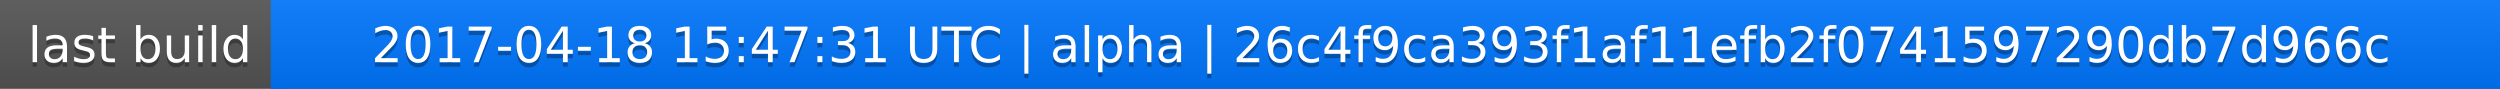
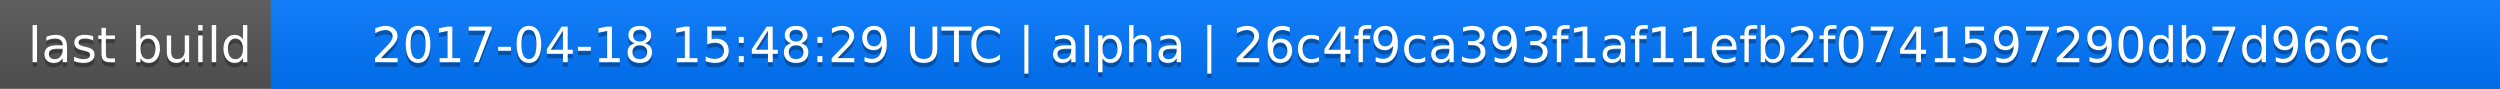
<svg xmlns="http://www.w3.org/2000/svg" width="563" height="20">
  <linearGradient id="a" x2="0" y2="100%">
    <stop offset="0" stop-color="#bbb" stop-opacity=".1" />
    <stop offset="1" stop-opacity=".1" />
  </linearGradient>
  <rect rx="0" width="563" height="20" fill="#555" />
  <rect rx="0" x="61" width="502" height="20" fill="#07f" />
  <path fill="#07f" d="M61 0h4v20h-4z" />
  <rect rx="0" width="563" height="20" fill="url(#a)" />
  <g fill="#fff" text-anchor="middle" font-family="DejaVu Sans,Verdana,Geneva,sans-serif" font-size="11">
    <text x="31.5" y="15" fill="#010101" fill-opacity=".3">last build</text>
    <text x="31.5" y="14">last build</text>
-     <text x="311" y="15" fill="#010101" fill-opacity=".3">2017-04-18 15:47:31 UTC | alpha | 26c4f9ca393f1af11efb2f0741597290db7d966c</text>
-     <text x="311" y="14">2017-04-18 15:47:31 UTC | alpha | 26c4f9ca393f1af11efb2f0741597290db7d966c</text>
+     <text x="311" y="15" fill="#010101" fill-opacity=".3">2017-04-18 15:48:29 UTC | alpha | 26c4f9ca393f1af11efb2f0741597290db7d966c</text>
+     <text x="311" y="14">2017-04-18 15:48:29 UTC | alpha | 26c4f9ca393f1af11efb2f0741597290db7d966c</text>
  </g>
</svg>
